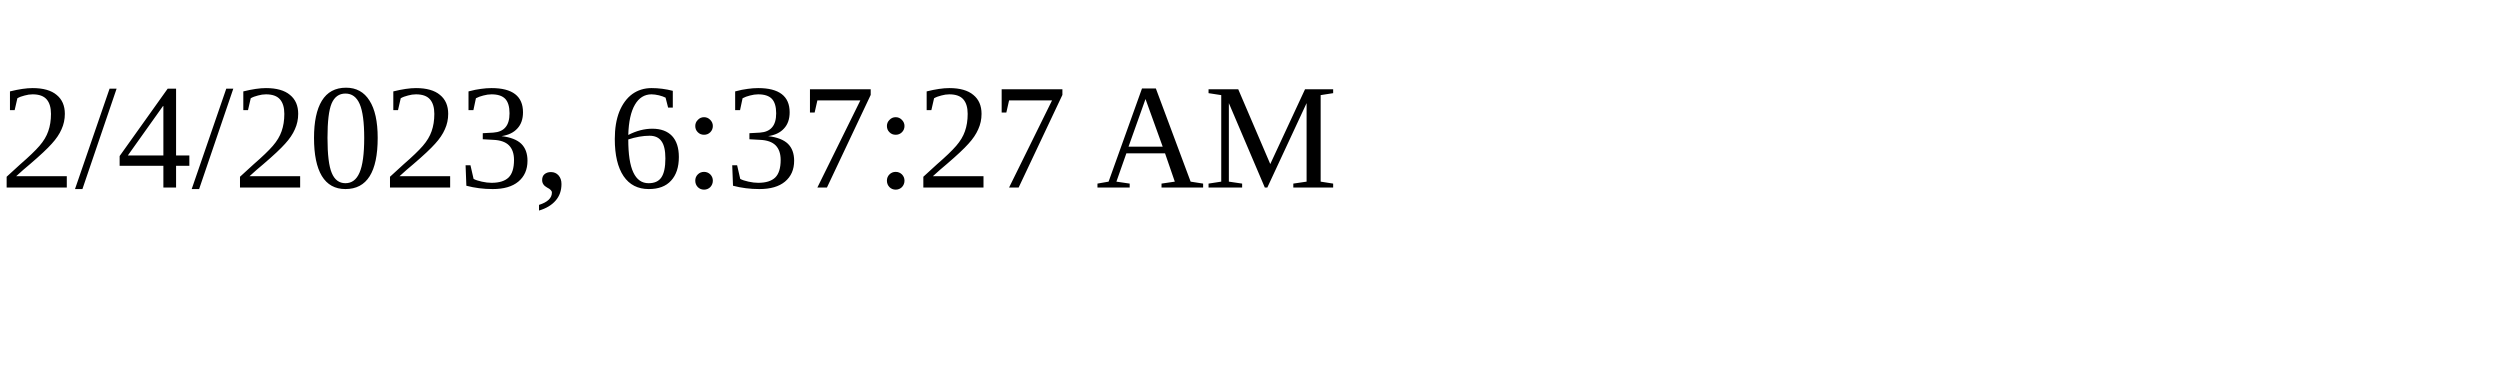
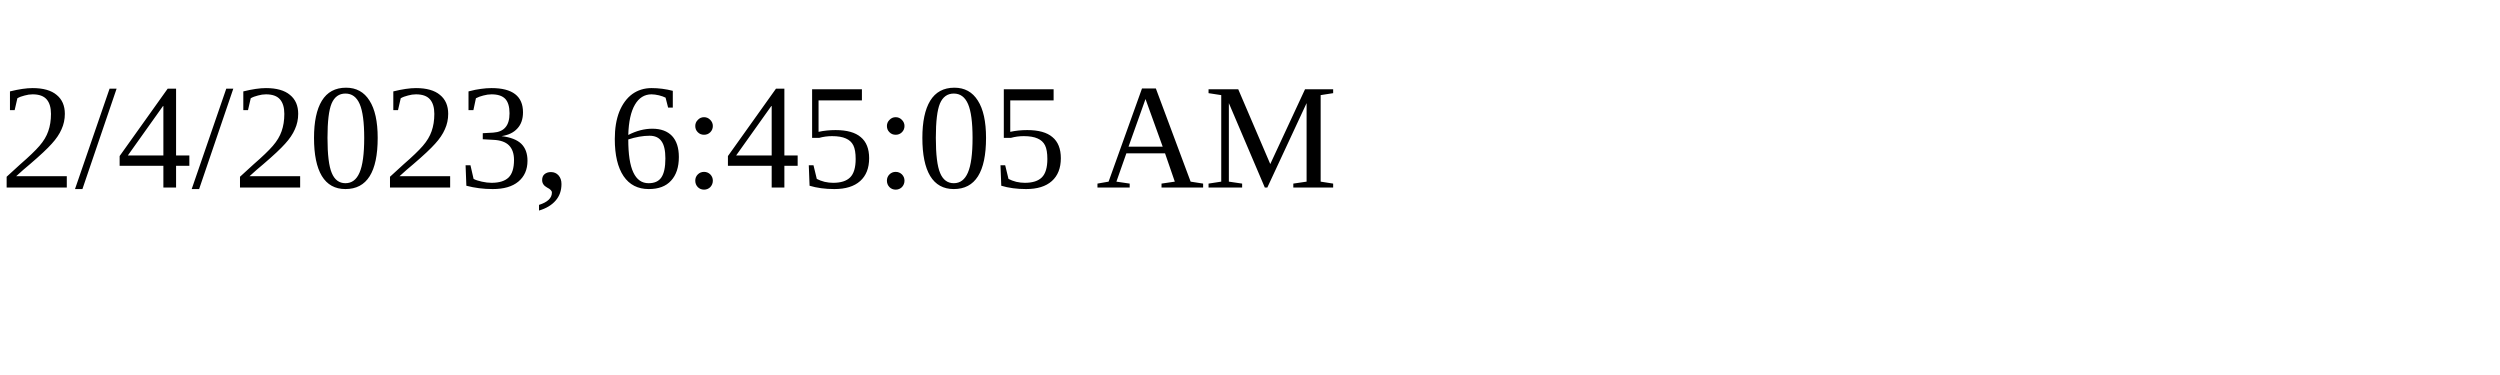
<svg xmlns="http://www.w3.org/2000/svg" height="30" width="200">
-   <text x="0" y="15">2/4/2023, 6:37:27 AM</text>
+   <text x="0" y="15">2/4/2023, 6:45:05 AM</text>
</svg>
